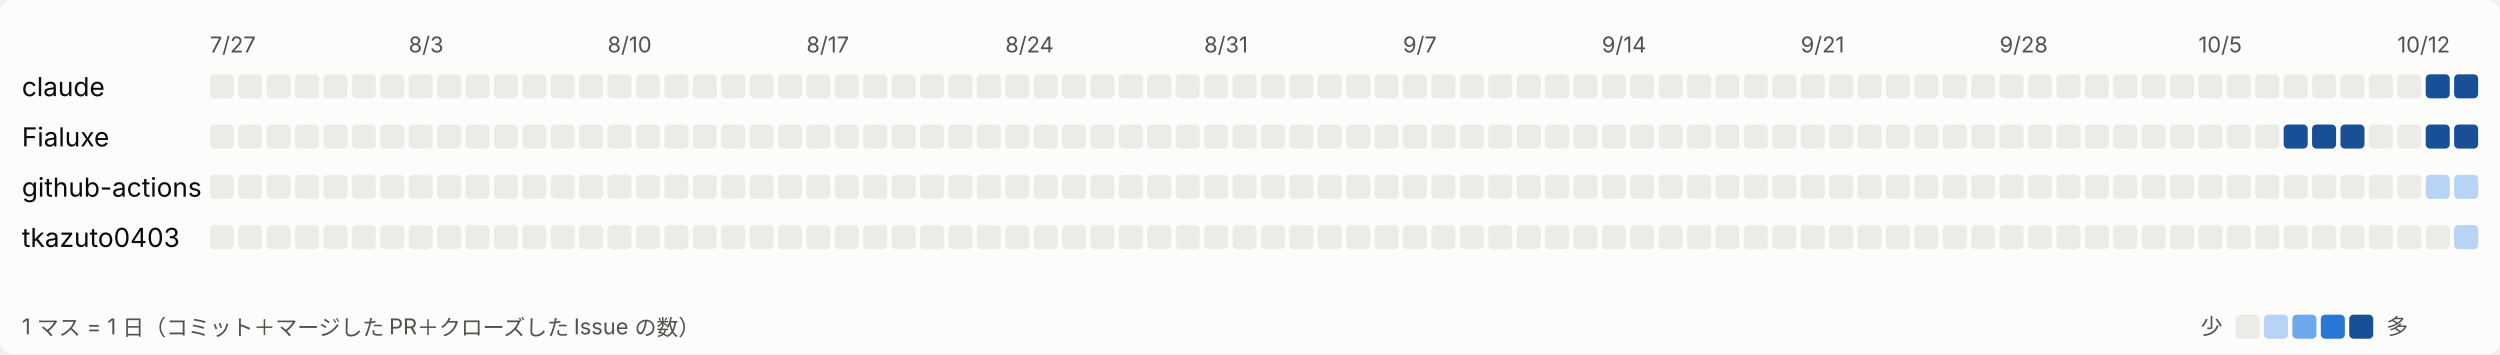
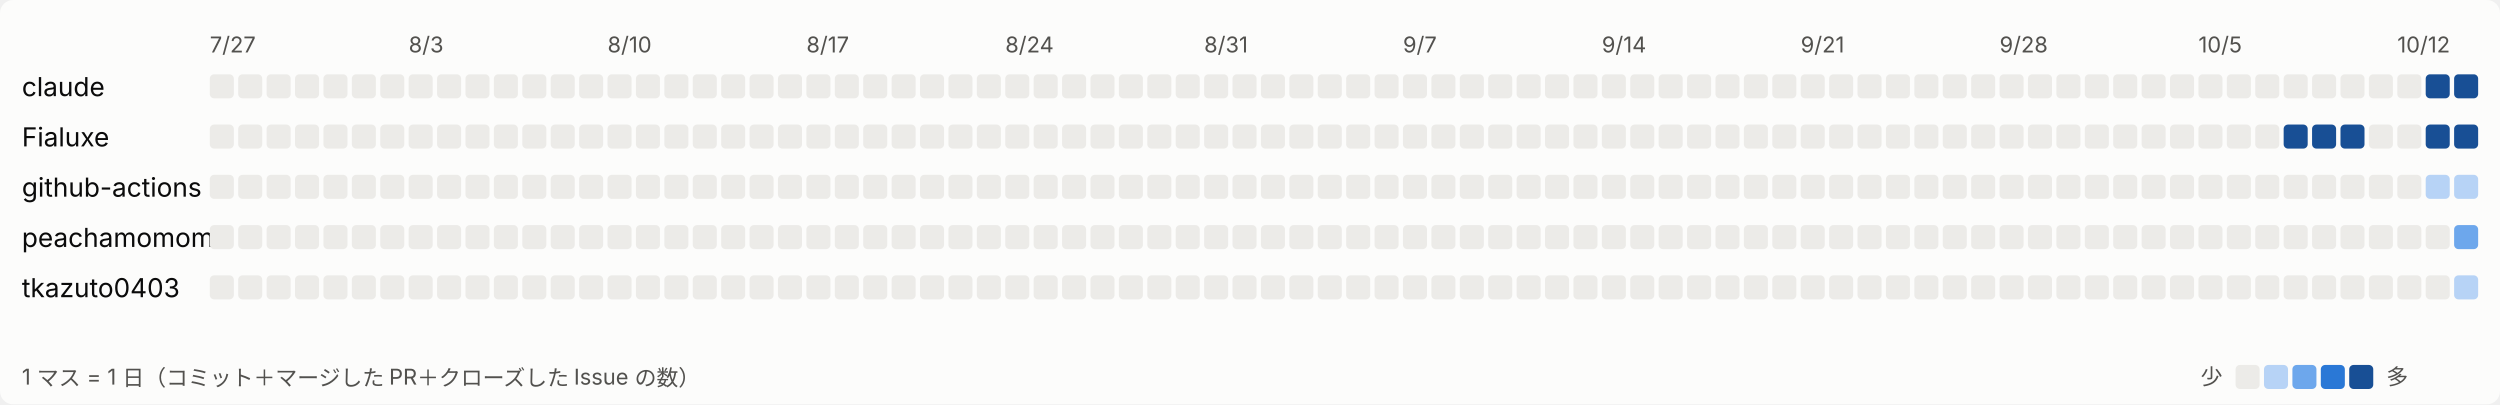
- <svg xmlns="http://www.w3.org/2000/svg" width="1144" height="162" viewBox="0 0 1144 162" role="img" aria-label="日ごとの活動">
+ <svg xmlns="http://www.w3.org/2000/svg" width="1144" height="185" viewBox="0 0 1144 185" role="img" aria-label="日ごとの活動">
  <style>
svg{font-family:system-ui,-apple-system,'Segoe UI','Hiragino Sans','Noto Sans JP',sans-serif}
.bg{fill:#fcfcfb}.t1{fill:#0b0b0b;font-size:12px}.t2{fill:#52514e;font-size:10px}.l0{fill:#ecebe8}.l1{fill:#b7d3f6}.l2{fill:#6da7ec}.l3{fill:#2a78d6}.l4{fill:#184f95}
@media (prefers-color-scheme: dark){.bg{fill:#1a1a19}.t1{fill:#ffffff}.t2{fill:#c3c2b7}.l0{fill:#2c2c2a}.l1{fill:#184f95}.l2{fill:#256abf}.l3{fill:#3987e5}.l4{fill:#86b6ef}}
</style>
-   <rect class="bg" width="1144" height="162" rx="6" />
+   <rect class="bg" width="1144" height="185" rx="6" />
  <text class="t2" x="96" y="24">7/27</text>
  <text class="t2" x="187" y="24">8/3</text>
  <text class="t2" x="278" y="24">8/10</text>
  <text class="t2" x="369" y="24">8/17</text>
  <text class="t2" x="460" y="24">8/24</text>
  <text class="t2" x="551" y="24">8/31</text>
  <text class="t2" x="642" y="24">9/7</text>
  <text class="t2" x="733" y="24">9/14</text>
  <text class="t2" x="824" y="24">9/21</text>
  <text class="t2" x="915" y="24">9/28</text>
  <text class="t2" x="1006" y="24">10/5</text>
  <text class="t2" x="1097" y="24">10/12</text>
  <text class="t1" x="10" y="44">claude</text>
  <rect class="l0" x="96" y="34" width="11" height="11" rx="2" />
  <rect class="l0" x="109" y="34" width="11" height="11" rx="2" />
  <rect class="l0" x="122" y="34" width="11" height="11" rx="2" />
  <rect class="l0" x="135" y="34" width="11" height="11" rx="2" />
  <rect class="l0" x="148" y="34" width="11" height="11" rx="2" />
  <rect class="l0" x="161" y="34" width="11" height="11" rx="2" />
  <rect class="l0" x="174" y="34" width="11" height="11" rx="2" />
  <rect class="l0" x="187" y="34" width="11" height="11" rx="2" />
  <rect class="l0" x="200" y="34" width="11" height="11" rx="2" />
  <rect class="l0" x="213" y="34" width="11" height="11" rx="2" />
  <rect class="l0" x="226" y="34" width="11" height="11" rx="2" />
  <rect class="l0" x="239" y="34" width="11" height="11" rx="2" />
  <rect class="l0" x="252" y="34" width="11" height="11" rx="2" />
  <rect class="l0" x="265" y="34" width="11" height="11" rx="2" />
  <rect class="l0" x="278" y="34" width="11" height="11" rx="2" />
  <rect class="l0" x="291" y="34" width="11" height="11" rx="2" />
  <rect class="l0" x="304" y="34" width="11" height="11" rx="2" />
  <rect class="l0" x="317" y="34" width="11" height="11" rx="2" />
  <rect class="l0" x="330" y="34" width="11" height="11" rx="2" />
  <rect class="l0" x="343" y="34" width="11" height="11" rx="2" />
  <rect class="l0" x="356" y="34" width="11" height="11" rx="2" />
  <rect class="l0" x="369" y="34" width="11" height="11" rx="2" />
  <rect class="l0" x="382" y="34" width="11" height="11" rx="2" />
  <rect class="l0" x="395" y="34" width="11" height="11" rx="2" />
  <rect class="l0" x="408" y="34" width="11" height="11" rx="2" />
  <rect class="l0" x="421" y="34" width="11" height="11" rx="2" />
  <rect class="l0" x="434" y="34" width="11" height="11" rx="2" />
  <rect class="l0" x="447" y="34" width="11" height="11" rx="2" />
  <rect class="l0" x="460" y="34" width="11" height="11" rx="2" />
  <rect class="l0" x="473" y="34" width="11" height="11" rx="2" />
  <rect class="l0" x="486" y="34" width="11" height="11" rx="2" />
  <rect class="l0" x="499" y="34" width="11" height="11" rx="2" />
  <rect class="l0" x="512" y="34" width="11" height="11" rx="2" />
  <rect class="l0" x="525" y="34" width="11" height="11" rx="2" />
  <rect class="l0" x="538" y="34" width="11" height="11" rx="2" />
  <rect class="l0" x="551" y="34" width="11" height="11" rx="2" />
  <rect class="l0" x="564" y="34" width="11" height="11" rx="2" />
  <rect class="l0" x="577" y="34" width="11" height="11" rx="2" />
  <rect class="l0" x="590" y="34" width="11" height="11" rx="2" />
  <rect class="l0" x="603" y="34" width="11" height="11" rx="2" />
  <rect class="l0" x="616" y="34" width="11" height="11" rx="2" />
  <rect class="l0" x="629" y="34" width="11" height="11" rx="2" />
  <rect class="l0" x="642" y="34" width="11" height="11" rx="2" />
  <rect class="l0" x="655" y="34" width="11" height="11" rx="2" />
  <rect class="l0" x="668" y="34" width="11" height="11" rx="2" />
  <rect class="l0" x="681" y="34" width="11" height="11" rx="2" />
  <rect class="l0" x="694" y="34" width="11" height="11" rx="2" />
  <rect class="l0" x="707" y="34" width="11" height="11" rx="2" />
  <rect class="l0" x="720" y="34" width="11" height="11" rx="2" />
  <rect class="l0" x="733" y="34" width="11" height="11" rx="2" />
  <rect class="l0" x="746" y="34" width="11" height="11" rx="2" />
  <rect class="l0" x="759" y="34" width="11" height="11" rx="2" />
  <rect class="l0" x="772" y="34" width="11" height="11" rx="2" />
  <rect class="l0" x="785" y="34" width="11" height="11" rx="2" />
  <rect class="l0" x="798" y="34" width="11" height="11" rx="2" />
  <rect class="l0" x="811" y="34" width="11" height="11" rx="2" />
  <rect class="l0" x="824" y="34" width="11" height="11" rx="2" />
  <rect class="l0" x="837" y="34" width="11" height="11" rx="2" />
  <rect class="l0" x="850" y="34" width="11" height="11" rx="2" />
  <rect class="l0" x="863" y="34" width="11" height="11" rx="2" />
  <rect class="l0" x="876" y="34" width="11" height="11" rx="2" />
  <rect class="l0" x="889" y="34" width="11" height="11" rx="2" />
  <rect class="l0" x="902" y="34" width="11" height="11" rx="2" />
  <rect class="l0" x="915" y="34" width="11" height="11" rx="2" />
  <rect class="l0" x="928" y="34" width="11" height="11" rx="2" />
  <rect class="l0" x="941" y="34" width="11" height="11" rx="2" />
  <rect class="l0" x="954" y="34" width="11" height="11" rx="2" />
  <rect class="l0" x="967" y="34" width="11" height="11" rx="2" />
  <rect class="l0" x="980" y="34" width="11" height="11" rx="2" />
  <rect class="l0" x="993" y="34" width="11" height="11" rx="2" />
  <rect class="l0" x="1006" y="34" width="11" height="11" rx="2" />
  <rect class="l0" x="1019" y="34" width="11" height="11" rx="2" />
  <rect class="l0" x="1032" y="34" width="11" height="11" rx="2" />
  <rect class="l0" x="1045" y="34" width="11" height="11" rx="2" />
  <rect class="l0" x="1058" y="34" width="11" height="11" rx="2" />
  <rect class="l0" x="1071" y="34" width="11" height="11" rx="2" />
  <rect class="l0" x="1084" y="34" width="11" height="11" rx="2" />
  <rect class="l0" x="1097" y="34" width="11" height="11" rx="2" />
  <rect class="l4" x="1110" y="34" width="11" height="11" rx="2" />
  <rect class="l4" x="1123" y="34" width="11" height="11" rx="2" />
  <text class="t1" x="10" y="67">Fialuxe</text>
  <rect class="l0" x="96" y="57" width="11" height="11" rx="2" />
  <rect class="l0" x="109" y="57" width="11" height="11" rx="2" />
  <rect class="l0" x="122" y="57" width="11" height="11" rx="2" />
  <rect class="l0" x="135" y="57" width="11" height="11" rx="2" />
  <rect class="l0" x="148" y="57" width="11" height="11" rx="2" />
  <rect class="l0" x="161" y="57" width="11" height="11" rx="2" />
  <rect class="l0" x="174" y="57" width="11" height="11" rx="2" />
  <rect class="l0" x="187" y="57" width="11" height="11" rx="2" />
  <rect class="l0" x="200" y="57" width="11" height="11" rx="2" />
  <rect class="l0" x="213" y="57" width="11" height="11" rx="2" />
  <rect class="l0" x="226" y="57" width="11" height="11" rx="2" />
  <rect class="l0" x="239" y="57" width="11" height="11" rx="2" />
  <rect class="l0" x="252" y="57" width="11" height="11" rx="2" />
  <rect class="l0" x="265" y="57" width="11" height="11" rx="2" />
  <rect class="l0" x="278" y="57" width="11" height="11" rx="2" />
  <rect class="l0" x="291" y="57" width="11" height="11" rx="2" />
  <rect class="l0" x="304" y="57" width="11" height="11" rx="2" />
  <rect class="l0" x="317" y="57" width="11" height="11" rx="2" />
  <rect class="l0" x="330" y="57" width="11" height="11" rx="2" />
  <rect class="l0" x="343" y="57" width="11" height="11" rx="2" />
  <rect class="l0" x="356" y="57" width="11" height="11" rx="2" />
  <rect class="l0" x="369" y="57" width="11" height="11" rx="2" />
  <rect class="l0" x="382" y="57" width="11" height="11" rx="2" />
  <rect class="l0" x="395" y="57" width="11" height="11" rx="2" />
  <rect class="l0" x="408" y="57" width="11" height="11" rx="2" />
  <rect class="l0" x="421" y="57" width="11" height="11" rx="2" />
  <rect class="l0" x="434" y="57" width="11" height="11" rx="2" />
  <rect class="l0" x="447" y="57" width="11" height="11" rx="2" />
  <rect class="l0" x="460" y="57" width="11" height="11" rx="2" />
  <rect class="l0" x="473" y="57" width="11" height="11" rx="2" />
  <rect class="l0" x="486" y="57" width="11" height="11" rx="2" />
  <rect class="l0" x="499" y="57" width="11" height="11" rx="2" />
  <rect class="l0" x="512" y="57" width="11" height="11" rx="2" />
  <rect class="l0" x="525" y="57" width="11" height="11" rx="2" />
  <rect class="l0" x="538" y="57" width="11" height="11" rx="2" />
  <rect class="l0" x="551" y="57" width="11" height="11" rx="2" />
  <rect class="l0" x="564" y="57" width="11" height="11" rx="2" />
  <rect class="l0" x="577" y="57" width="11" height="11" rx="2" />
  <rect class="l0" x="590" y="57" width="11" height="11" rx="2" />
  <rect class="l0" x="603" y="57" width="11" height="11" rx="2" />
  <rect class="l0" x="616" y="57" width="11" height="11" rx="2" />
  <rect class="l0" x="629" y="57" width="11" height="11" rx="2" />
  <rect class="l0" x="642" y="57" width="11" height="11" rx="2" />
  <rect class="l0" x="655" y="57" width="11" height="11" rx="2" />
  <rect class="l0" x="668" y="57" width="11" height="11" rx="2" />
  <rect class="l0" x="681" y="57" width="11" height="11" rx="2" />
  <rect class="l0" x="694" y="57" width="11" height="11" rx="2" />
  <rect class="l0" x="707" y="57" width="11" height="11" rx="2" />
  <rect class="l0" x="720" y="57" width="11" height="11" rx="2" />
  <rect class="l0" x="733" y="57" width="11" height="11" rx="2" />
  <rect class="l0" x="746" y="57" width="11" height="11" rx="2" />
  <rect class="l0" x="759" y="57" width="11" height="11" rx="2" />
  <rect class="l0" x="772" y="57" width="11" height="11" rx="2" />
  <rect class="l0" x="785" y="57" width="11" height="11" rx="2" />
  <rect class="l0" x="798" y="57" width="11" height="11" rx="2" />
  <rect class="l0" x="811" y="57" width="11" height="11" rx="2" />
  <rect class="l0" x="824" y="57" width="11" height="11" rx="2" />
  <rect class="l0" x="837" y="57" width="11" height="11" rx="2" />
  <rect class="l0" x="850" y="57" width="11" height="11" rx="2" />
  <rect class="l0" x="863" y="57" width="11" height="11" rx="2" />
  <rect class="l0" x="876" y="57" width="11" height="11" rx="2" />
  <rect class="l0" x="889" y="57" width="11" height="11" rx="2" />
  <rect class="l0" x="902" y="57" width="11" height="11" rx="2" />
  <rect class="l0" x="915" y="57" width="11" height="11" rx="2" />
  <rect class="l0" x="928" y="57" width="11" height="11" rx="2" />
  <rect class="l0" x="941" y="57" width="11" height="11" rx="2" />
  <rect class="l0" x="954" y="57" width="11" height="11" rx="2" />
  <rect class="l0" x="967" y="57" width="11" height="11" rx="2" />
  <rect class="l0" x="980" y="57" width="11" height="11" rx="2" />
  <rect class="l0" x="993" y="57" width="11" height="11" rx="2" />
  <rect class="l0" x="1006" y="57" width="11" height="11" rx="2" />
  <rect class="l0" x="1019" y="57" width="11" height="11" rx="2" />
  <rect class="l0" x="1032" y="57" width="11" height="11" rx="2" />
  <rect class="l4" x="1045" y="57" width="11" height="11" rx="2" />
  <rect class="l4" x="1058" y="57" width="11" height="11" rx="2" />
  <rect class="l4" x="1071" y="57" width="11" height="11" rx="2" />
  <rect class="l0" x="1084" y="57" width="11" height="11" rx="2" />
  <rect class="l0" x="1097" y="57" width="11" height="11" rx="2" />
  <rect class="l4" x="1110" y="57" width="11" height="11" rx="2" />
  <rect class="l4" x="1123" y="57" width="11" height="11" rx="2" />
  <text class="t1" x="10" y="90">github-actions</text>
  <rect class="l0" x="96" y="80" width="11" height="11" rx="2" />
  <rect class="l0" x="109" y="80" width="11" height="11" rx="2" />
  <rect class="l0" x="122" y="80" width="11" height="11" rx="2" />
  <rect class="l0" x="135" y="80" width="11" height="11" rx="2" />
  <rect class="l0" x="148" y="80" width="11" height="11" rx="2" />
  <rect class="l0" x="161" y="80" width="11" height="11" rx="2" />
  <rect class="l0" x="174" y="80" width="11" height="11" rx="2" />
  <rect class="l0" x="187" y="80" width="11" height="11" rx="2" />
  <rect class="l0" x="200" y="80" width="11" height="11" rx="2" />
  <rect class="l0" x="213" y="80" width="11" height="11" rx="2" />
  <rect class="l0" x="226" y="80" width="11" height="11" rx="2" />
  <rect class="l0" x="239" y="80" width="11" height="11" rx="2" />
  <rect class="l0" x="252" y="80" width="11" height="11" rx="2" />
  <rect class="l0" x="265" y="80" width="11" height="11" rx="2" />
  <rect class="l0" x="278" y="80" width="11" height="11" rx="2" />
  <rect class="l0" x="291" y="80" width="11" height="11" rx="2" />
  <rect class="l0" x="304" y="80" width="11" height="11" rx="2" />
  <rect class="l0" x="317" y="80" width="11" height="11" rx="2" />
  <rect class="l0" x="330" y="80" width="11" height="11" rx="2" />
  <rect class="l0" x="343" y="80" width="11" height="11" rx="2" />
  <rect class="l0" x="356" y="80" width="11" height="11" rx="2" />
  <rect class="l0" x="369" y="80" width="11" height="11" rx="2" />
  <rect class="l0" x="382" y="80" width="11" height="11" rx="2" />
  <rect class="l0" x="395" y="80" width="11" height="11" rx="2" />
  <rect class="l0" x="408" y="80" width="11" height="11" rx="2" />
  <rect class="l0" x="421" y="80" width="11" height="11" rx="2" />
  <rect class="l0" x="434" y="80" width="11" height="11" rx="2" />
  <rect class="l0" x="447" y="80" width="11" height="11" rx="2" />
  <rect class="l0" x="460" y="80" width="11" height="11" rx="2" />
  <rect class="l0" x="473" y="80" width="11" height="11" rx="2" />
  <rect class="l0" x="486" y="80" width="11" height="11" rx="2" />
  <rect class="l0" x="499" y="80" width="11" height="11" rx="2" />
  <rect class="l0" x="512" y="80" width="11" height="11" rx="2" />
  <rect class="l0" x="525" y="80" width="11" height="11" rx="2" />
  <rect class="l0" x="538" y="80" width="11" height="11" rx="2" />
  <rect class="l0" x="551" y="80" width="11" height="11" rx="2" />
  <rect class="l0" x="564" y="80" width="11" height="11" rx="2" />
  <rect class="l0" x="577" y="80" width="11" height="11" rx="2" />
  <rect class="l0" x="590" y="80" width="11" height="11" rx="2" />
  <rect class="l0" x="603" y="80" width="11" height="11" rx="2" />
  <rect class="l0" x="616" y="80" width="11" height="11" rx="2" />
  <rect class="l0" x="629" y="80" width="11" height="11" rx="2" />
  <rect class="l0" x="642" y="80" width="11" height="11" rx="2" />
  <rect class="l0" x="655" y="80" width="11" height="11" rx="2" />
  <rect class="l0" x="668" y="80" width="11" height="11" rx="2" />
  <rect class="l0" x="681" y="80" width="11" height="11" rx="2" />
  <rect class="l0" x="694" y="80" width="11" height="11" rx="2" />
  <rect class="l0" x="707" y="80" width="11" height="11" rx="2" />
  <rect class="l0" x="720" y="80" width="11" height="11" rx="2" />
  <rect class="l0" x="733" y="80" width="11" height="11" rx="2" />
  <rect class="l0" x="746" y="80" width="11" height="11" rx="2" />
  <rect class="l0" x="759" y="80" width="11" height="11" rx="2" />
  <rect class="l0" x="772" y="80" width="11" height="11" rx="2" />
  <rect class="l0" x="785" y="80" width="11" height="11" rx="2" />
  <rect class="l0" x="798" y="80" width="11" height="11" rx="2" />
  <rect class="l0" x="811" y="80" width="11" height="11" rx="2" />
  <rect class="l0" x="824" y="80" width="11" height="11" rx="2" />
  <rect class="l0" x="837" y="80" width="11" height="11" rx="2" />
  <rect class="l0" x="850" y="80" width="11" height="11" rx="2" />
  <rect class="l0" x="863" y="80" width="11" height="11" rx="2" />
  <rect class="l0" x="876" y="80" width="11" height="11" rx="2" />
  <rect class="l0" x="889" y="80" width="11" height="11" rx="2" />
  <rect class="l0" x="902" y="80" width="11" height="11" rx="2" />
  <rect class="l0" x="915" y="80" width="11" height="11" rx="2" />
  <rect class="l0" x="928" y="80" width="11" height="11" rx="2" />
  <rect class="l0" x="941" y="80" width="11" height="11" rx="2" />
  <rect class="l0" x="954" y="80" width="11" height="11" rx="2" />
  <rect class="l0" x="967" y="80" width="11" height="11" rx="2" />
  <rect class="l0" x="980" y="80" width="11" height="11" rx="2" />
  <rect class="l0" x="993" y="80" width="11" height="11" rx="2" />
  <rect class="l0" x="1006" y="80" width="11" height="11" rx="2" />
  <rect class="l0" x="1019" y="80" width="11" height="11" rx="2" />
  <rect class="l0" x="1032" y="80" width="11" height="11" rx="2" />
  <rect class="l0" x="1045" y="80" width="11" height="11" rx="2" />
  <rect class="l0" x="1058" y="80" width="11" height="11" rx="2" />
  <rect class="l0" x="1071" y="80" width="11" height="11" rx="2" />
  <rect class="l0" x="1084" y="80" width="11" height="11" rx="2" />
  <rect class="l0" x="1097" y="80" width="11" height="11" rx="2" />
  <rect class="l1" x="1110" y="80" width="11" height="11" rx="2" />
  <rect class="l1" x="1123" y="80" width="11" height="11" rx="2" />
-   <text class="t1" x="10" y="113">tkazuto0403</text>
+   <text class="t1" x="10" y="113">peachamomomo</text>
  <rect class="l0" x="96" y="103" width="11" height="11" rx="2" />
  <rect class="l0" x="109" y="103" width="11" height="11" rx="2" />
  <rect class="l0" x="122" y="103" width="11" height="11" rx="2" />
  <rect class="l0" x="135" y="103" width="11" height="11" rx="2" />
  <rect class="l0" x="148" y="103" width="11" height="11" rx="2" />
  <rect class="l0" x="161" y="103" width="11" height="11" rx="2" />
  <rect class="l0" x="174" y="103" width="11" height="11" rx="2" />
  <rect class="l0" x="187" y="103" width="11" height="11" rx="2" />
  <rect class="l0" x="200" y="103" width="11" height="11" rx="2" />
  <rect class="l0" x="213" y="103" width="11" height="11" rx="2" />
  <rect class="l0" x="226" y="103" width="11" height="11" rx="2" />
  <rect class="l0" x="239" y="103" width="11" height="11" rx="2" />
  <rect class="l0" x="252" y="103" width="11" height="11" rx="2" />
  <rect class="l0" x="265" y="103" width="11" height="11" rx="2" />
  <rect class="l0" x="278" y="103" width="11" height="11" rx="2" />
  <rect class="l0" x="291" y="103" width="11" height="11" rx="2" />
  <rect class="l0" x="304" y="103" width="11" height="11" rx="2" />
  <rect class="l0" x="317" y="103" width="11" height="11" rx="2" />
  <rect class="l0" x="330" y="103" width="11" height="11" rx="2" />
  <rect class="l0" x="343" y="103" width="11" height="11" rx="2" />
  <rect class="l0" x="356" y="103" width="11" height="11" rx="2" />
  <rect class="l0" x="369" y="103" width="11" height="11" rx="2" />
  <rect class="l0" x="382" y="103" width="11" height="11" rx="2" />
  <rect class="l0" x="395" y="103" width="11" height="11" rx="2" />
  <rect class="l0" x="408" y="103" width="11" height="11" rx="2" />
  <rect class="l0" x="421" y="103" width="11" height="11" rx="2" />
  <rect class="l0" x="434" y="103" width="11" height="11" rx="2" />
  <rect class="l0" x="447" y="103" width="11" height="11" rx="2" />
  <rect class="l0" x="460" y="103" width="11" height="11" rx="2" />
  <rect class="l0" x="473" y="103" width="11" height="11" rx="2" />
  <rect class="l0" x="486" y="103" width="11" height="11" rx="2" />
  <rect class="l0" x="499" y="103" width="11" height="11" rx="2" />
  <rect class="l0" x="512" y="103" width="11" height="11" rx="2" />
  <rect class="l0" x="525" y="103" width="11" height="11" rx="2" />
  <rect class="l0" x="538" y="103" width="11" height="11" rx="2" />
  <rect class="l0" x="551" y="103" width="11" height="11" rx="2" />
  <rect class="l0" x="564" y="103" width="11" height="11" rx="2" />
  <rect class="l0" x="577" y="103" width="11" height="11" rx="2" />
  <rect class="l0" x="590" y="103" width="11" height="11" rx="2" />
  <rect class="l0" x="603" y="103" width="11" height="11" rx="2" />
  <rect class="l0" x="616" y="103" width="11" height="11" rx="2" />
  <rect class="l0" x="629" y="103" width="11" height="11" rx="2" />
  <rect class="l0" x="642" y="103" width="11" height="11" rx="2" />
  <rect class="l0" x="655" y="103" width="11" height="11" rx="2" />
  <rect class="l0" x="668" y="103" width="11" height="11" rx="2" />
  <rect class="l0" x="681" y="103" width="11" height="11" rx="2" />
  <rect class="l0" x="694" y="103" width="11" height="11" rx="2" />
  <rect class="l0" x="707" y="103" width="11" height="11" rx="2" />
  <rect class="l0" x="720" y="103" width="11" height="11" rx="2" />
  <rect class="l0" x="733" y="103" width="11" height="11" rx="2" />
  <rect class="l0" x="746" y="103" width="11" height="11" rx="2" />
  <rect class="l0" x="759" y="103" width="11" height="11" rx="2" />
  <rect class="l0" x="772" y="103" width="11" height="11" rx="2" />
  <rect class="l0" x="785" y="103" width="11" height="11" rx="2" />
  <rect class="l0" x="798" y="103" width="11" height="11" rx="2" />
  <rect class="l0" x="811" y="103" width="11" height="11" rx="2" />
  <rect class="l0" x="824" y="103" width="11" height="11" rx="2" />
  <rect class="l0" x="837" y="103" width="11" height="11" rx="2" />
  <rect class="l0" x="850" y="103" width="11" height="11" rx="2" />
  <rect class="l0" x="863" y="103" width="11" height="11" rx="2" />
  <rect class="l0" x="876" y="103" width="11" height="11" rx="2" />
  <rect class="l0" x="889" y="103" width="11" height="11" rx="2" />
  <rect class="l0" x="902" y="103" width="11" height="11" rx="2" />
  <rect class="l0" x="915" y="103" width="11" height="11" rx="2" />
  <rect class="l0" x="928" y="103" width="11" height="11" rx="2" />
  <rect class="l0" x="941" y="103" width="11" height="11" rx="2" />
  <rect class="l0" x="954" y="103" width="11" height="11" rx="2" />
  <rect class="l0" x="967" y="103" width="11" height="11" rx="2" />
  <rect class="l0" x="980" y="103" width="11" height="11" rx="2" />
  <rect class="l0" x="993" y="103" width="11" height="11" rx="2" />
  <rect class="l0" x="1006" y="103" width="11" height="11" rx="2" />
  <rect class="l0" x="1019" y="103" width="11" height="11" rx="2" />
  <rect class="l0" x="1032" y="103" width="11" height="11" rx="2" />
  <rect class="l0" x="1045" y="103" width="11" height="11" rx="2" />
  <rect class="l0" x="1058" y="103" width="11" height="11" rx="2" />
  <rect class="l0" x="1071" y="103" width="11" height="11" rx="2" />
  <rect class="l0" x="1084" y="103" width="11" height="11" rx="2" />
  <rect class="l0" x="1097" y="103" width="11" height="11" rx="2" />
  <rect class="l0" x="1110" y="103" width="11" height="11" rx="2" />
-   <rect class="l1" x="1123" y="103" width="11" height="11" rx="2" />
-   <text class="t2" x="10" y="153">1 マス = 1 日（コミット＋マージした PR＋クローズした Issue の数）</text>
-   <text class="t2" x="1007" y="153">少</text>
-   <rect class="l0" x="1023" y="144" width="11" height="11" rx="2" />
-   <rect class="l1" x="1036" y="144" width="11" height="11" rx="2" />
-   <rect class="l2" x="1049" y="144" width="11" height="11" rx="2" />
-   <rect class="l3" x="1062" y="144" width="11" height="11" rx="2" />
-   <rect class="l4" x="1075" y="144" width="11" height="11" rx="2" />
-   <text class="t2" x="1092" y="153">多</text>
+   <rect class="l2" x="1123" y="103" width="11" height="11" rx="2" />
+   <text class="t1" x="10" y="136">tkazuto0403</text>
+   <rect class="l0" x="96" y="126" width="11" height="11" rx="2" />
+   <rect class="l0" x="109" y="126" width="11" height="11" rx="2" />
+   <rect class="l0" x="122" y="126" width="11" height="11" rx="2" />
+   <rect class="l0" x="135" y="126" width="11" height="11" rx="2" />
+   <rect class="l0" x="148" y="126" width="11" height="11" rx="2" />
+   <rect class="l0" x="161" y="126" width="11" height="11" rx="2" />
+   <rect class="l0" x="174" y="126" width="11" height="11" rx="2" />
+   <rect class="l0" x="187" y="126" width="11" height="11" rx="2" />
+   <rect class="l0" x="200" y="126" width="11" height="11" rx="2" />
+   <rect class="l0" x="213" y="126" width="11" height="11" rx="2" />
+   <rect class="l0" x="226" y="126" width="11" height="11" rx="2" />
+   <rect class="l0" x="239" y="126" width="11" height="11" rx="2" />
+   <rect class="l0" x="252" y="126" width="11" height="11" rx="2" />
+   <rect class="l0" x="265" y="126" width="11" height="11" rx="2" />
+   <rect class="l0" x="278" y="126" width="11" height="11" rx="2" />
+   <rect class="l0" x="291" y="126" width="11" height="11" rx="2" />
+   <rect class="l0" x="304" y="126" width="11" height="11" rx="2" />
+   <rect class="l0" x="317" y="126" width="11" height="11" rx="2" />
+   <rect class="l0" x="330" y="126" width="11" height="11" rx="2" />
+   <rect class="l0" x="343" y="126" width="11" height="11" rx="2" />
+   <rect class="l0" x="356" y="126" width="11" height="11" rx="2" />
+   <rect class="l0" x="369" y="126" width="11" height="11" rx="2" />
+   <rect class="l0" x="382" y="126" width="11" height="11" rx="2" />
+   <rect class="l0" x="395" y="126" width="11" height="11" rx="2" />
+   <rect class="l0" x="408" y="126" width="11" height="11" rx="2" />
+   <rect class="l0" x="421" y="126" width="11" height="11" rx="2" />
+   <rect class="l0" x="434" y="126" width="11" height="11" rx="2" />
+   <rect class="l0" x="447" y="126" width="11" height="11" rx="2" />
+   <rect class="l0" x="460" y="126" width="11" height="11" rx="2" />
+   <rect class="l0" x="473" y="126" width="11" height="11" rx="2" />
+   <rect class="l0" x="486" y="126" width="11" height="11" rx="2" />
+   <rect class="l0" x="499" y="126" width="11" height="11" rx="2" />
+   <rect class="l0" x="512" y="126" width="11" height="11" rx="2" />
+   <rect class="l0" x="525" y="126" width="11" height="11" rx="2" />
+   <rect class="l0" x="538" y="126" width="11" height="11" rx="2" />
+   <rect class="l0" x="551" y="126" width="11" height="11" rx="2" />
+   <rect class="l0" x="564" y="126" width="11" height="11" rx="2" />
+   <rect class="l0" x="577" y="126" width="11" height="11" rx="2" />
+   <rect class="l0" x="590" y="126" width="11" height="11" rx="2" />
+   <rect class="l0" x="603" y="126" width="11" height="11" rx="2" />
+   <rect class="l0" x="616" y="126" width="11" height="11" rx="2" />
+   <rect class="l0" x="629" y="126" width="11" height="11" rx="2" />
+   <rect class="l0" x="642" y="126" width="11" height="11" rx="2" />
+   <rect class="l0" x="655" y="126" width="11" height="11" rx="2" />
+   <rect class="l0" x="668" y="126" width="11" height="11" rx="2" />
+   <rect class="l0" x="681" y="126" width="11" height="11" rx="2" />
+   <rect class="l0" x="694" y="126" width="11" height="11" rx="2" />
+   <rect class="l0" x="707" y="126" width="11" height="11" rx="2" />
+   <rect class="l0" x="720" y="126" width="11" height="11" rx="2" />
+   <rect class="l0" x="733" y="126" width="11" height="11" rx="2" />
+   <rect class="l0" x="746" y="126" width="11" height="11" rx="2" />
+   <rect class="l0" x="759" y="126" width="11" height="11" rx="2" />
+   <rect class="l0" x="772" y="126" width="11" height="11" rx="2" />
+   <rect class="l0" x="785" y="126" width="11" height="11" rx="2" />
+   <rect class="l0" x="798" y="126" width="11" height="11" rx="2" />
+   <rect class="l0" x="811" y="126" width="11" height="11" rx="2" />
+   <rect class="l0" x="824" y="126" width="11" height="11" rx="2" />
+   <rect class="l0" x="837" y="126" width="11" height="11" rx="2" />
+   <rect class="l0" x="850" y="126" width="11" height="11" rx="2" />
+   <rect class="l0" x="863" y="126" width="11" height="11" rx="2" />
+   <rect class="l0" x="876" y="126" width="11" height="11" rx="2" />
+   <rect class="l0" x="889" y="126" width="11" height="11" rx="2" />
+   <rect class="l0" x="902" y="126" width="11" height="11" rx="2" />
+   <rect class="l0" x="915" y="126" width="11" height="11" rx="2" />
+   <rect class="l0" x="928" y="126" width="11" height="11" rx="2" />
+   <rect class="l0" x="941" y="126" width="11" height="11" rx="2" />
+   <rect class="l0" x="954" y="126" width="11" height="11" rx="2" />
+   <rect class="l0" x="967" y="126" width="11" height="11" rx="2" />
+   <rect class="l0" x="980" y="126" width="11" height="11" rx="2" />
+   <rect class="l0" x="993" y="126" width="11" height="11" rx="2" />
+   <rect class="l0" x="1006" y="126" width="11" height="11" rx="2" />
+   <rect class="l0" x="1019" y="126" width="11" height="11" rx="2" />
+   <rect class="l0" x="1032" y="126" width="11" height="11" rx="2" />
+   <rect class="l0" x="1045" y="126" width="11" height="11" rx="2" />
+   <rect class="l0" x="1058" y="126" width="11" height="11" rx="2" />
+   <rect class="l0" x="1071" y="126" width="11" height="11" rx="2" />
+   <rect class="l0" x="1084" y="126" width="11" height="11" rx="2" />
+   <rect class="l0" x="1097" y="126" width="11" height="11" rx="2" />
+   <rect class="l0" x="1110" y="126" width="11" height="11" rx="2" />
+   <rect class="l1" x="1123" y="126" width="11" height="11" rx="2" />
+   <text class="t2" x="10" y="176">1 マス = 1 日（コミット＋マージした PR＋クローズした Issue の数）</text>
+   <text class="t2" x="1007" y="176">少</text>
+   <rect class="l0" x="1023" y="167" width="11" height="11" rx="2" />
+   <rect class="l1" x="1036" y="167" width="11" height="11" rx="2" />
+   <rect class="l2" x="1049" y="167" width="11" height="11" rx="2" />
+   <rect class="l3" x="1062" y="167" width="11" height="11" rx="2" />
+   <rect class="l4" x="1075" y="167" width="11" height="11" rx="2" />
+   <text class="t2" x="1092" y="176">多</text>
</svg>
